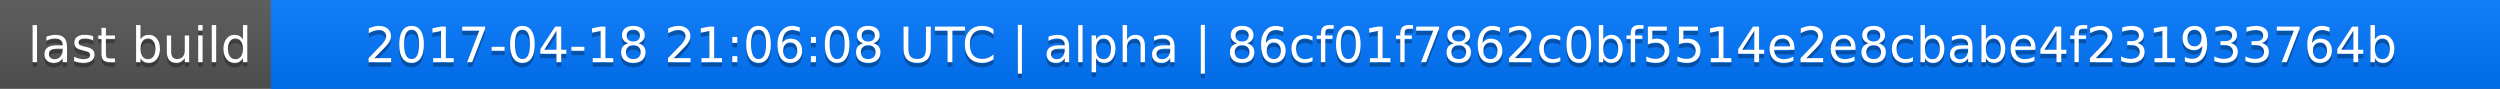
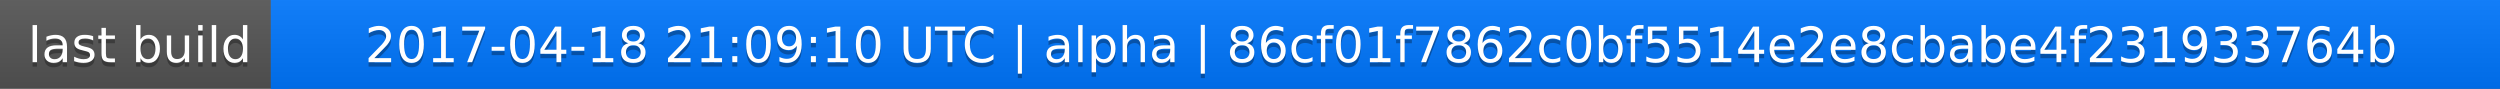
<svg xmlns="http://www.w3.org/2000/svg" width="563" height="20">
  <linearGradient id="a" x2="0" y2="100%">
    <stop offset="0" stop-color="#bbb" stop-opacity=".1" />
    <stop offset="1" stop-opacity=".1" />
  </linearGradient>
  <rect rx="0" width="563" height="20" fill="#555" />
  <rect rx="0" x="61" width="502" height="20" fill="#07f" />
  <path fill="#07f" d="M61 0h4v20h-4z" />
  <rect rx="0" width="563" height="20" fill="url(#a)" />
  <g fill="#fff" text-anchor="middle" font-family="DejaVu Sans,Verdana,Geneva,sans-serif" font-size="11">
    <text x="31.5" y="15" fill="#010101" fill-opacity=".3">last build</text>
    <text x="31.5" y="14">last build</text>
-     <text x="311" y="15" fill="#010101" fill-opacity=".3">2017-04-18 21:06:08 UTC | alpha | 86cf01f7862c0bf5514e2e8cbabe4f231933764b</text>
-     <text x="311" y="14">2017-04-18 21:06:08 UTC | alpha | 86cf01f7862c0bf5514e2e8cbabe4f231933764b</text>
+     <text x="311" y="15" fill="#010101" fill-opacity=".3">2017-04-18 21:09:10 UTC | alpha | 86cf01f7862c0bf5514e2e8cbabe4f231933764b</text>
+     <text x="311" y="14">2017-04-18 21:09:10 UTC | alpha | 86cf01f7862c0bf5514e2e8cbabe4f231933764b</text>
  </g>
</svg>
